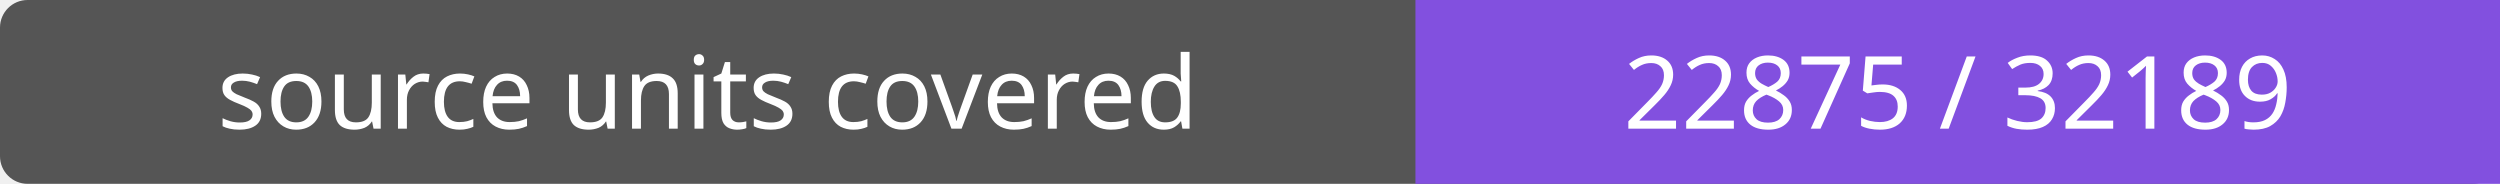
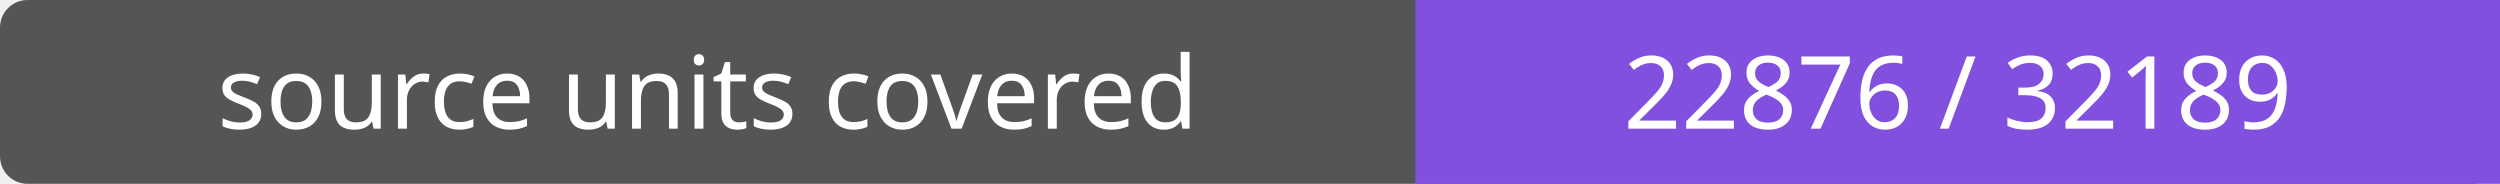
- <svg xmlns="http://www.w3.org/2000/svg" width="272" height="20" role="img" aria-label="source units covered: 22875 / 32189">
+ <svg xmlns="http://www.w3.org/2000/svg" width="272" height="20" role="img" aria-label="source units covered: 22876 / 32189">
  <rect width="272" height="20" rx="3" fill="#555" />
  <path fill="#8250df" d="M154 0h118v20H154z" />
  <g fill="#fff" text-anchor="middle" font-family="Verdana,sans-serif" font-size="11">
    <text x="77.0" y="14">source units covered</text>
-     <text x="213.0" y="14">22875 / 32189</text>
+     <text x="213.0" y="14">22876 / 32189</text>
  </g>
</svg>
